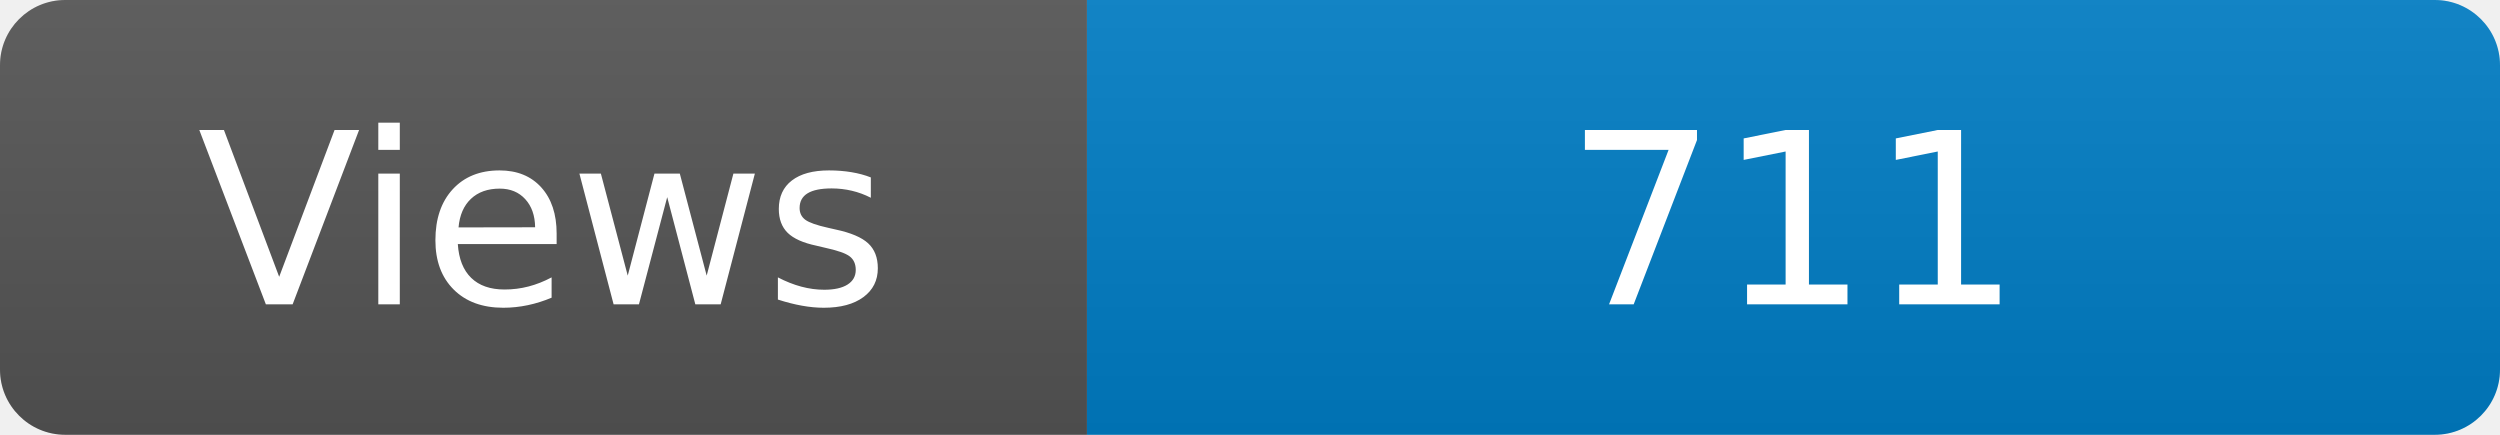
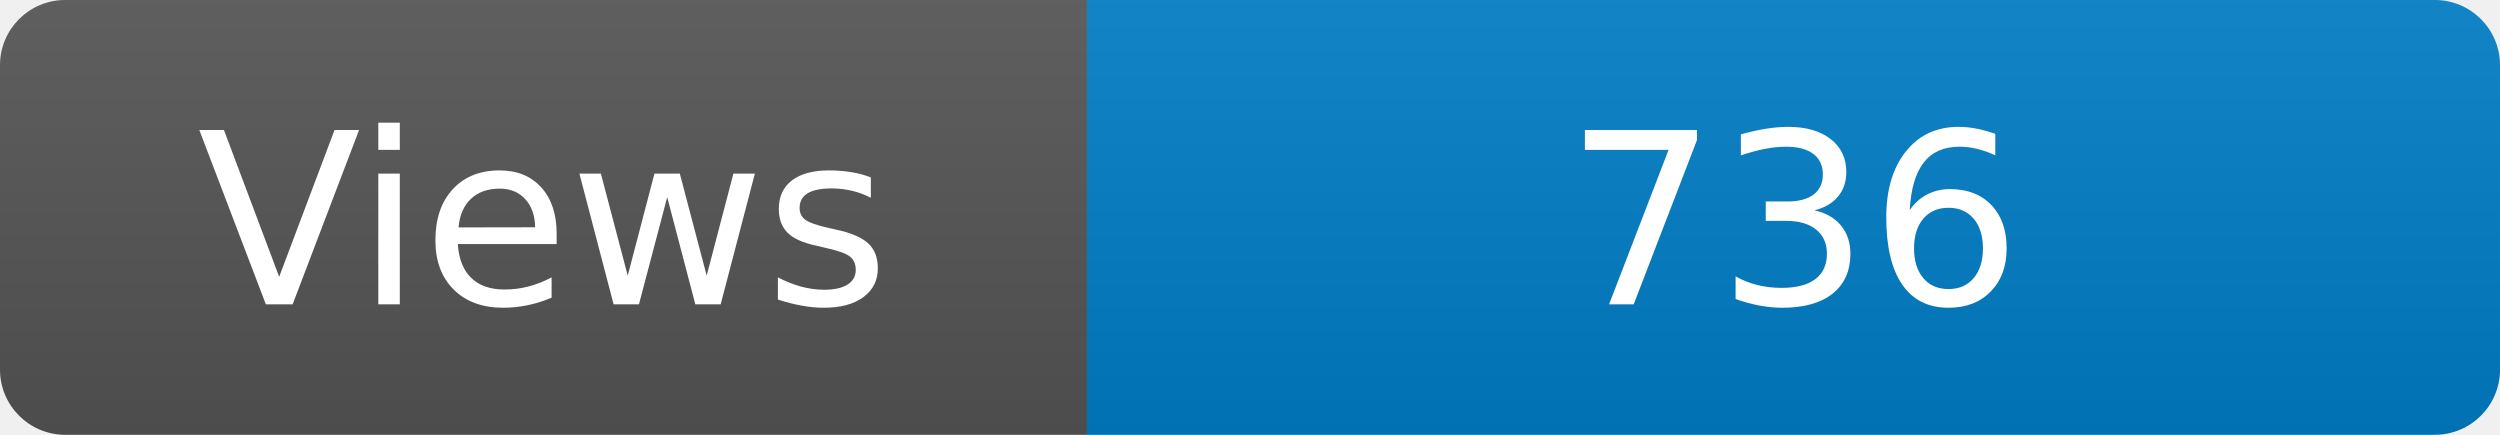
<svg xmlns="http://www.w3.org/2000/svg" width="115" height="20" role="img" aria-label="Maintained?: yes">
  <linearGradient id="s" x2="0" y2="100%">
    <stop offset="0" stop-color="#bbb" stop-opacity=".1" />
    <stop offset="1" stop-opacity=".1" />
  </linearGradient>
  <clipPath id="r">
    <rect width="115" height="20" rx="3" fill="#fff" />
  </clipPath>
  <g clip-path="url(#r)">
    <rect width="50" height="20" fill="#555" />
    <rect x="50" width="160" height="20" fill="#007ec6" />
    <rect width="115" height="20" fill="url(#s)" />
  </g>
  <g fill="#fff" text-anchor="middle" font-family="Verdana,Geneva,DejaVu Sans,sans-serif" font-size="110">
    <text x="250" y="140" transform="scale(.1)" fill="#fff">Views</text>
-     <text x="825" y="140" transform="scale(.1)" fill="#fff">711</text>
+     <text x="825" y="140" transform="scale(.1)" fill="#fff">736</text>
  </g>
</svg>
